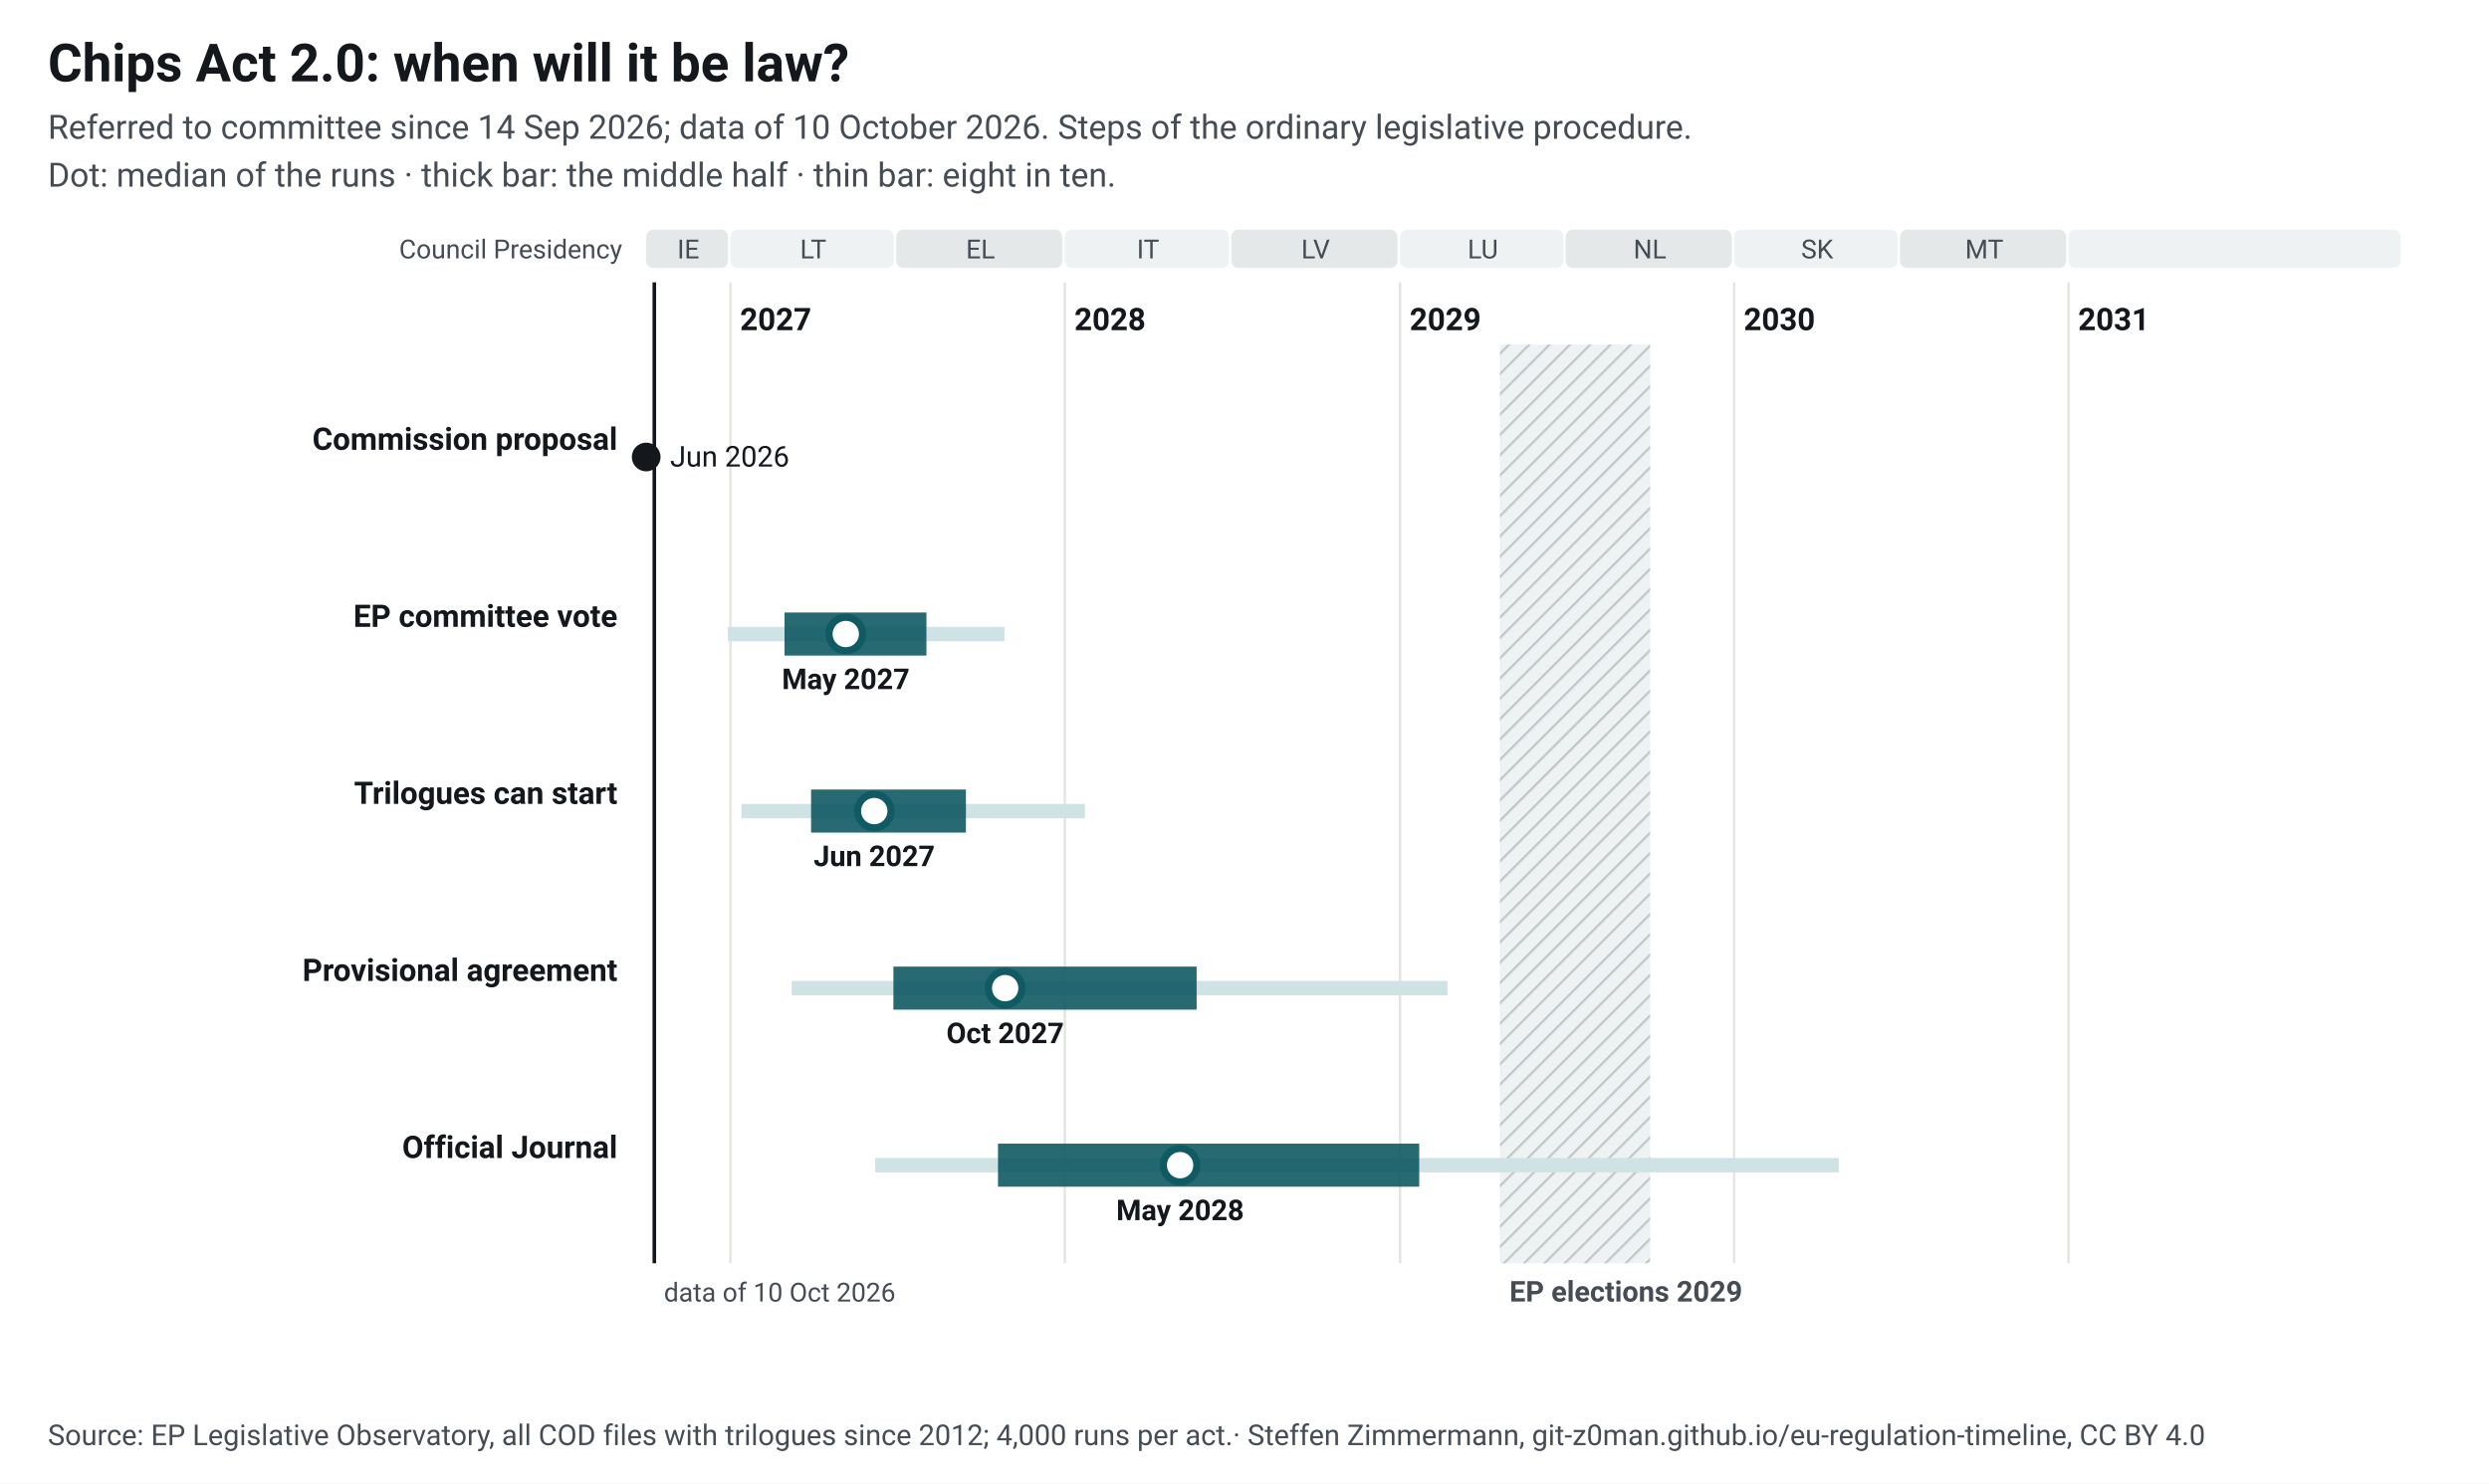
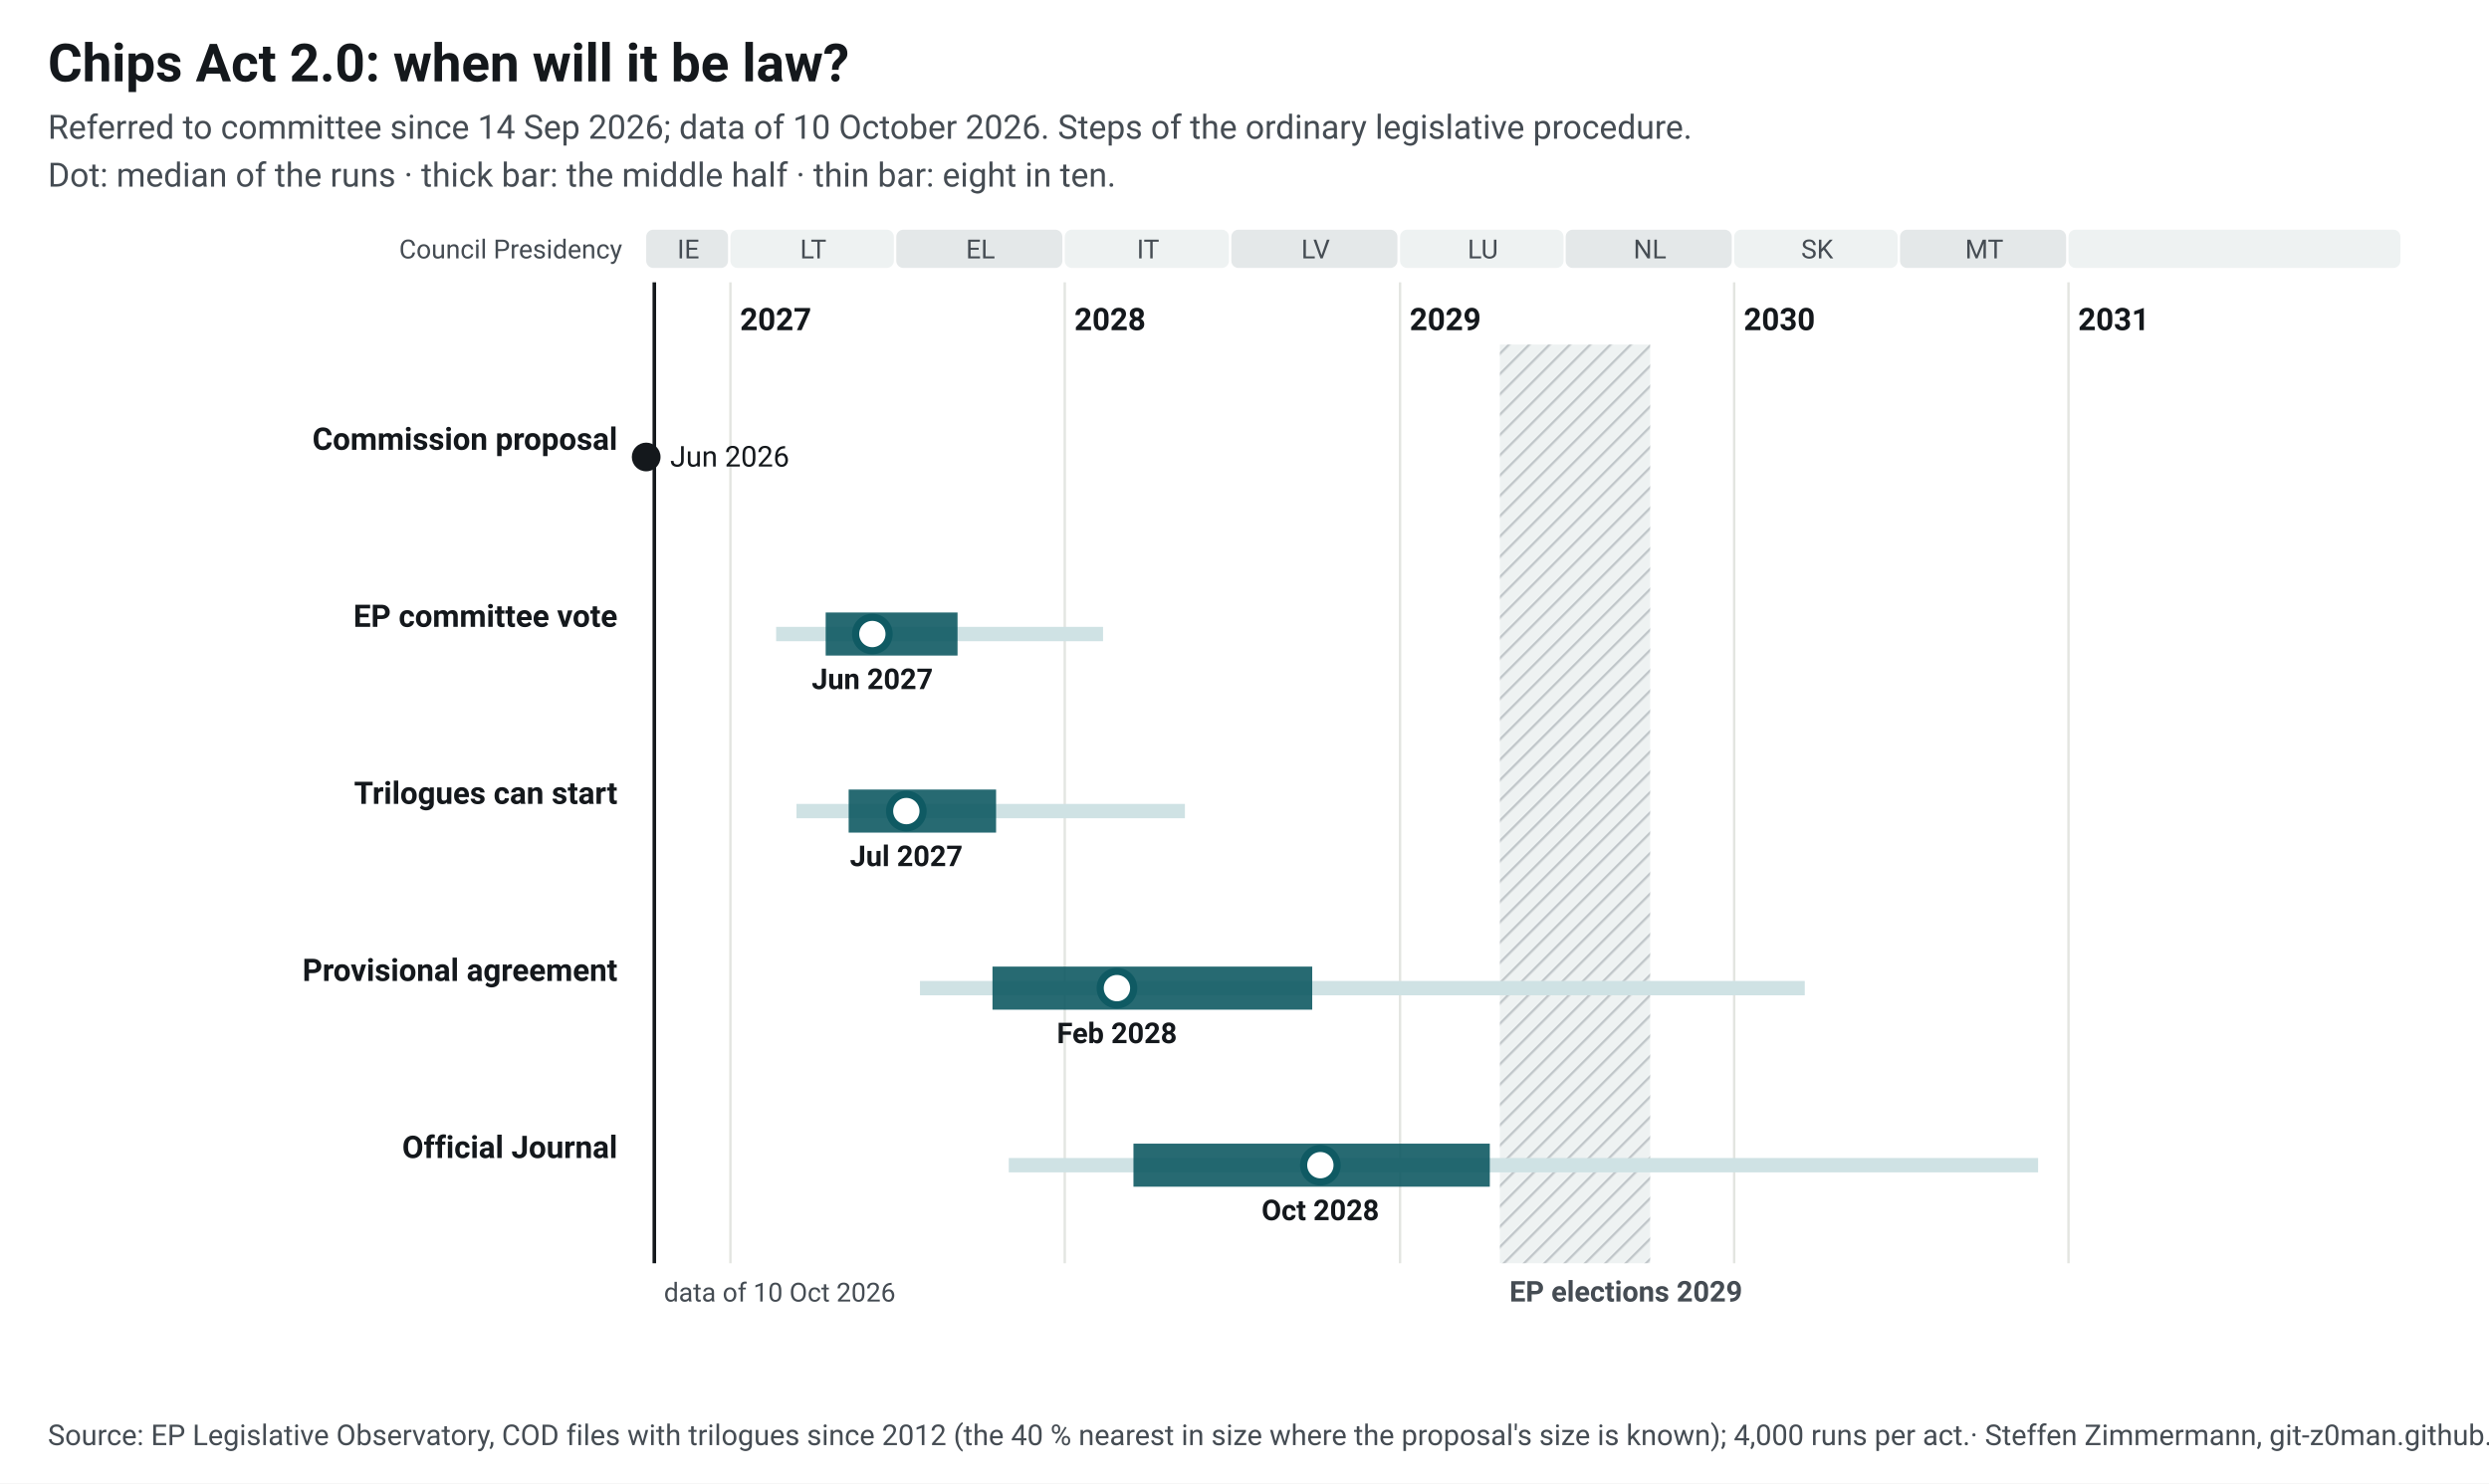
<svg xmlns="http://www.w3.org/2000/svg" width="1040" height="620" viewBox="0 0 1040 620" font-family="&quot;Source Sans 3&quot;, system-ui, -apple-system, Segoe UI, Roboto, Arial, sans-serif" font-size="13">
  <style>.ink{fill:#14181c}.mu{fill:#454c53}.gr{stroke:#e3e5e1;stroke-width:1}.pa{fill:#eef2f2}.pb{fill:#e4e8e9}.hb{fill:#eef2f2}.hl{stroke:#c3c9cc}.wt{fill:#454c53}.pt{fill:#14181c;paint-order:stroke;stroke:#fff;stroke-width:4px;stroke-linejoin:round}.pl{stroke:#14181c}.td{stroke:#14181c;stroke-width:1.5}.b50{fill:#0f5a63;opacity:.9}.b80{fill:#cfe2e4}.med{fill:#fff;stroke:#0f5a63}.fx{fill:#14181c}.c1{stroke:#0f5a63}.c2{stroke:#454c53;stroke-dasharray:7 4}a text{fill:#0f5a63}.nl-pending{fill:#0f5a63}.nl-adopted{fill:#5b646b}.nl-plan{fill:#fff;stroke:#14181c}.nl-open{fill:none;stroke:#14181c}.nl-q{fill:#14181c}.nl-row{stroke:#e3e5e1;stroke-width:.6}.nl-g-announced{fill:#f1f2f3}.nl-g-pending{fill:#e3eeef}.nl-g-adopted{fill:#eef2f2}</style>
  <rect width="1040" height="620" fill="#fff" />
  <text x="20" y="34" font-size="22" font-weight="700" class="ink">Chips Act 2.0: when will it be law?</text>
  <text x="20" y="58" font-size="14" class="mu">Referred to committee since 14 Sep 2026; data of 10 October 2026. Steps of the ordinary legislative procedure.</text>
  <text x="20" y="78" font-size="14" class="mu">Dot: median of the runs · thick bar: the middle half · thin bar: eight in ten.</text>
  <g transform="translate(20,92)">
    <defs>
      <pattern id="hatch" width="6" height="6" patternUnits="userSpaceOnUse" patternTransform="rotate(45)">
        <rect width="6" height="6" class="hb" />
        <line x1="0" y1="0" x2="0" y2="6" class="hl" stroke-width="2" />
      </pattern>
    </defs>
    <rect x="250.0" y="4" width="34.2" height="16" rx="3" class="pb" data-tip="Council Presidency: IE, Jul 2026 to Dec 2026" />
    <text x="267.6" y="16" text-anchor="middle" font-size="11" class="mu">IE</text>
    <rect x="285.2" y="4" width="68.3" height="16" rx="3" class="pa" data-tip="Council Presidency: LT, Jan 2027 to Jun 2027" />
    <text x="319.8" y="16" text-anchor="middle" font-size="11" class="mu">LT</text>
    <rect x="354.5" y="4" width="69.4" height="16" rx="3" class="pb" data-tip="Council Presidency: EL, Jul 2027 to Dec 2027" />
    <text x="389.7" y="16" text-anchor="middle" font-size="11" class="mu">EL</text>
    <rect x="424.9" y="4" width="68.6" height="16" rx="3" class="pa" data-tip="Council Presidency: IT, Jan 2028 to Jun 2028" />
    <text x="459.7" y="16" text-anchor="middle" font-size="11" class="mu">IT</text>
    <rect x="494.5" y="4" width="69.4" height="16" rx="3" class="pb" data-tip="Council Presidency: LV, Jul 2028 to Dec 2028" />
    <text x="529.7" y="16" text-anchor="middle" font-size="11" class="mu">LV</text>
    <rect x="565.0" y="4" width="68.3" height="16" rx="3" class="pa" data-tip="Council Presidency: LU, Jan 2029 to Jun 2029" />
    <text x="599.6" y="16" text-anchor="middle" font-size="11" class="mu">LU</text>
    <rect x="634.2" y="4" width="69.4" height="16" rx="3" class="pb" data-tip="Council Presidency: NL, Jul 2029 to Dec 2029" />
    <text x="669.4" y="16" text-anchor="middle" font-size="11" class="mu">NL</text>
    <rect x="704.6" y="4" width="68.3" height="16" rx="3" class="pa" data-tip="Council Presidency: SK, Jan 2030 to Jun 2030" />
    <text x="739.3" y="16" text-anchor="middle" font-size="11" class="mu">SK</text>
    <rect x="773.9" y="4" width="69.4" height="16" rx="3" class="pb" data-tip="Council Presidency: MT, Jul 2030 to Dec 2030" />
    <text x="809.1" y="16" text-anchor="middle" font-size="11" class="mu">MT</text>
    <rect x="844.3" y="4" width="138.7" height="16" rx="3" class="pa" data-tip="Council Presidency: not decided, Jan 2031 to Dec 2031" />
    <text x="914.2" y="16" text-anchor="middle" font-size="11" class="mu" />
    <line x1="285.2" y1="26" x2="285.2" y2="436" class="gr" />
    <text x="289.2" y="46" font-weight="600" class="ink">2027</text>
    <line x1="424.9" y1="26" x2="424.9" y2="436" class="gr" />
    <text x="428.9" y="46" font-weight="600" class="ink">2028</text>
    <line x1="565.0" y1="26" x2="565.0" y2="436" class="gr" />
    <text x="569.0" y="46" font-weight="600" class="ink">2029</text>
    <line x1="704.6" y1="26" x2="704.6" y2="436" class="gr" />
    <text x="708.6" y="46" font-weight="600" class="ink">2030</text>
    <line x1="844.3" y1="26" x2="844.3" y2="436" class="gr" />
    <text x="848.3" y="46" font-weight="600" class="ink">2031</text>
    <rect x="606.7" y="52" width="62.8" height="384" fill="url(#hatch)" data-tip="European elections 2029: Parliament does no legislative work from its last session in April until the new committees vote again in October (assumption, as in 2024; the dates are not set yet)." />
    <text x="610.7" y="452" font-size="12" font-weight="600" class="wt">EP elections 2029</text>
    <text x="240" y="16" text-anchor="end" font-size="11" class="mu">Council Presidency</text>
    <line x1="253.4" y1="26" x2="253.4" y2="436" class="td" />
    <text x="257.4" y="452" font-size="11" class="mu">data of 10 Oct 2026</text>
    <text x="238" y="96.0" text-anchor="end" font-weight="600" class="ink lnk">Commission proposal</text>
    <circle cx="250.0" cy="99.0" r="6" class="fx" data-tip="Commission proposal: 3 Jun 2026" />
    <text x="260.0" y="103.0" font-size="12" class="ink">Jun 2026</text>
    <text x="238" y="170.0" text-anchor="end" font-weight="600" class="ink lnk">EP committee vote</text>
-     <rect x="284.1" y="170.0" width="115.6" height="6" class="b80" data-tip="EP committee vote: median May 2027; half of the runs Mar 2027 to Aug 2027; eight in ten Dec 2026 to Oct 2027" />
-     <rect x="307.8" y="164.0" width="59.3" height="18" class="b50" data-tip="EP committee vote: median May 2027; half of the runs Mar 2027 to Aug 2027; eight in ten Dec 2026 to Oct 2027" />
-     <circle cx="333.4" cy="173.0" r="7" class="med" stroke-width="3" data-tip="EP committee vote: median May 2027; half of the runs Mar 2027 to Aug 2027; eight in ten Dec 2026 to Oct 2027" />
-     <text x="333.4" y="196.0" text-anchor="middle" font-size="12" font-weight="600" class="ink">May 2027</text>
+     <rect x="304.3" y="170.0" width="136.6" height="6" class="b80" data-tip="EP committee vote: median Jun 2027; half of the runs Apr 2027 to Sep 2027; eight in ten Feb 2027 to Feb 2028" />
+     <rect x="325.0" y="164.0" width="55.1" height="18" class="b50" data-tip="EP committee vote: median Jun 2027; half of the runs Apr 2027 to Sep 2027; eight in ten Feb 2027 to Feb 2028" />
+     <circle cx="344.5" cy="173.0" r="7" class="med" stroke-width="3" data-tip="EP committee vote: median Jun 2027; half of the runs Apr 2027 to Sep 2027; eight in ten Feb 2027 to Feb 2028" />
+     <text x="344.5" y="196.0" text-anchor="middle" font-size="12" font-weight="600" class="ink">Jun 2027</text>
    <text x="238" y="244.0" text-anchor="end" font-weight="600" class="ink lnk">Trilogues can start</text>
-     <rect x="289.8" y="244.0" width="143.5" height="6" class="b80" data-tip="Trilogues can start: median Jun 2027; half of the runs Mar 2027 to Sep 2027; eight in ten Jan 2027 to Jan 2028" />
-     <rect x="318.9" y="238.0" width="64.7" height="18" class="b50" data-tip="Trilogues can start: median Jun 2027; half of the runs Mar 2027 to Sep 2027; eight in ten Jan 2027 to Jan 2028" />
-     <circle cx="345.3" cy="247.0" r="7" class="med" stroke-width="3" data-tip="Trilogues can start: median Jun 2027; half of the runs Mar 2027 to Sep 2027; eight in ten Jan 2027 to Jan 2028" />
-     <text x="345.3" y="270.0" text-anchor="middle" font-size="12" font-weight="600" class="ink">Jun 2027</text>
+     <rect x="312.8" y="244.0" width="162.3" height="6" class="b80" data-tip="Trilogues can start: median Jul 2027; half of the runs May 2027 to Oct 2027; eight in ten Mar 2027 to May 2028" />
+     <rect x="334.6" y="238.0" width="61.6" height="18" class="b50" data-tip="Trilogues can start: median Jul 2027; half of the runs May 2027 to Oct 2027; eight in ten Mar 2027 to May 2028" />
+     <circle cx="358.7" cy="247.0" r="7" class="med" stroke-width="3" data-tip="Trilogues can start: median Jul 2027; half of the runs May 2027 to Oct 2027; eight in ten Mar 2027 to May 2028" />
+     <text x="358.7" y="270.0" text-anchor="middle" font-size="12" font-weight="600" class="ink">Jul 2027</text>
    <text x="238" y="318.0" text-anchor="end" font-weight="600" class="ink lnk">Provisional agreement</text>
-     <rect x="310.8" y="318.0" width="274.0" height="6" class="b80" data-tip="Provisional agreement: median Oct 2027; half of the runs Jun 2027 to May 2028; eight in ten Mar 2027 to Feb 2029" />
-     <rect x="353.3" y="312.0" width="126.7" height="18" class="b50" data-tip="Provisional agreement: median Oct 2027; half of the runs Jun 2027 to May 2028; eight in ten Mar 2027 to Feb 2029" />
-     <circle cx="400.0" cy="321.0" r="7" class="med" stroke-width="3" data-tip="Provisional agreement: median Oct 2027; half of the runs Jun 2027 to May 2028; eight in ten Mar 2027 to Feb 2029" />
-     <text x="400.0" y="344.0" text-anchor="middle" font-size="12" font-weight="600" class="ink">Oct 2027</text>
+     <rect x="364.4" y="318.0" width="369.7" height="6" class="b80" data-tip="Provisional agreement: median Feb 2028; half of the runs Oct 2027 to Sep 2028; eight in ten Jul 2027 to Mar 2030" />
+     <rect x="394.7" y="312.0" width="133.6" height="18" class="b50" data-tip="Provisional agreement: median Feb 2028; half of the runs Oct 2027 to Sep 2028; eight in ten Jul 2027 to Mar 2030" />
+     <circle cx="446.7" cy="321.0" r="7" class="med" stroke-width="3" data-tip="Provisional agreement: median Feb 2028; half of the runs Oct 2027 to Sep 2028; eight in ten Jul 2027 to Mar 2030" />
+     <text x="446.7" y="344.0" text-anchor="middle" font-size="12" font-weight="600" class="ink">Feb 2028</text>
    <text x="238" y="392.0" text-anchor="end" font-weight="600" class="ink lnk">Official Journal</text>
-     <rect x="345.7" y="392.0" width="402.6" height="6" class="b80" data-tip="Official Journal: median May 2028; half of the runs Oct 2027 to Jan 2029; eight in ten Jun 2027 to Apr 2030" />
-     <rect x="397.0" y="386.0" width="176.0" height="18" class="b50" data-tip="Official Journal: median May 2028; half of the runs Oct 2027 to Jan 2029; eight in ten Jun 2027 to Apr 2030" />
-     <circle cx="473.1" cy="395.0" r="7" class="med" stroke-width="3" data-tip="Official Journal: median May 2028; half of the runs Oct 2027 to Jan 2029; eight in ten Jun 2027 to Apr 2030" />
-     <text x="473.1" y="418.0" text-anchor="middle" font-size="12" font-weight="600" class="ink">May 2028</text>
+     <rect x="401.5" y="392.0" width="430.1" height="6" class="b80" data-tip="Official Journal: median Oct 2028; half of the runs Mar 2028 to Apr 2029; eight in ten Nov 2027 to Nov 2030" />
+     <rect x="453.6" y="386.0" width="148.9" height="18" class="b50" data-tip="Official Journal: median Oct 2028; half of the runs Mar 2028 to Apr 2029; eight in ten Nov 2027 to Nov 2030" />
+     <circle cx="531.7" cy="395.0" r="7" class="med" stroke-width="3" data-tip="Official Journal: median Oct 2028; half of the runs Mar 2028 to Apr 2029; eight in ten Nov 2027 to Nov 2030" />
+     <text x="531.7" y="418.0" text-anchor="middle" font-size="12" font-weight="600" class="ink">Oct 2028</text>
  </g>
-   <text x="20" y="604" font-size="12" class="mu">Source: EP Legislative Observatory, all COD files with trilogues since 2012; 4,000 runs per act.<tspan> · Steffen Zimmermann, git-z0man.github.io/eu-regulation-timeline, CC BY 4.0</tspan>
+   <text x="20" y="604" font-size="12" class="mu">Source: EP Legislative Observatory, COD files with trilogues since 2012 (the 40 % nearest in size where the proposal's size is known); 4,000 runs per act.<tspan> · Steffen Zimmermann, git-z0man.github.io/eu-regulation-timeline, CC BY 4.0</tspan>
  </text>
</svg>
